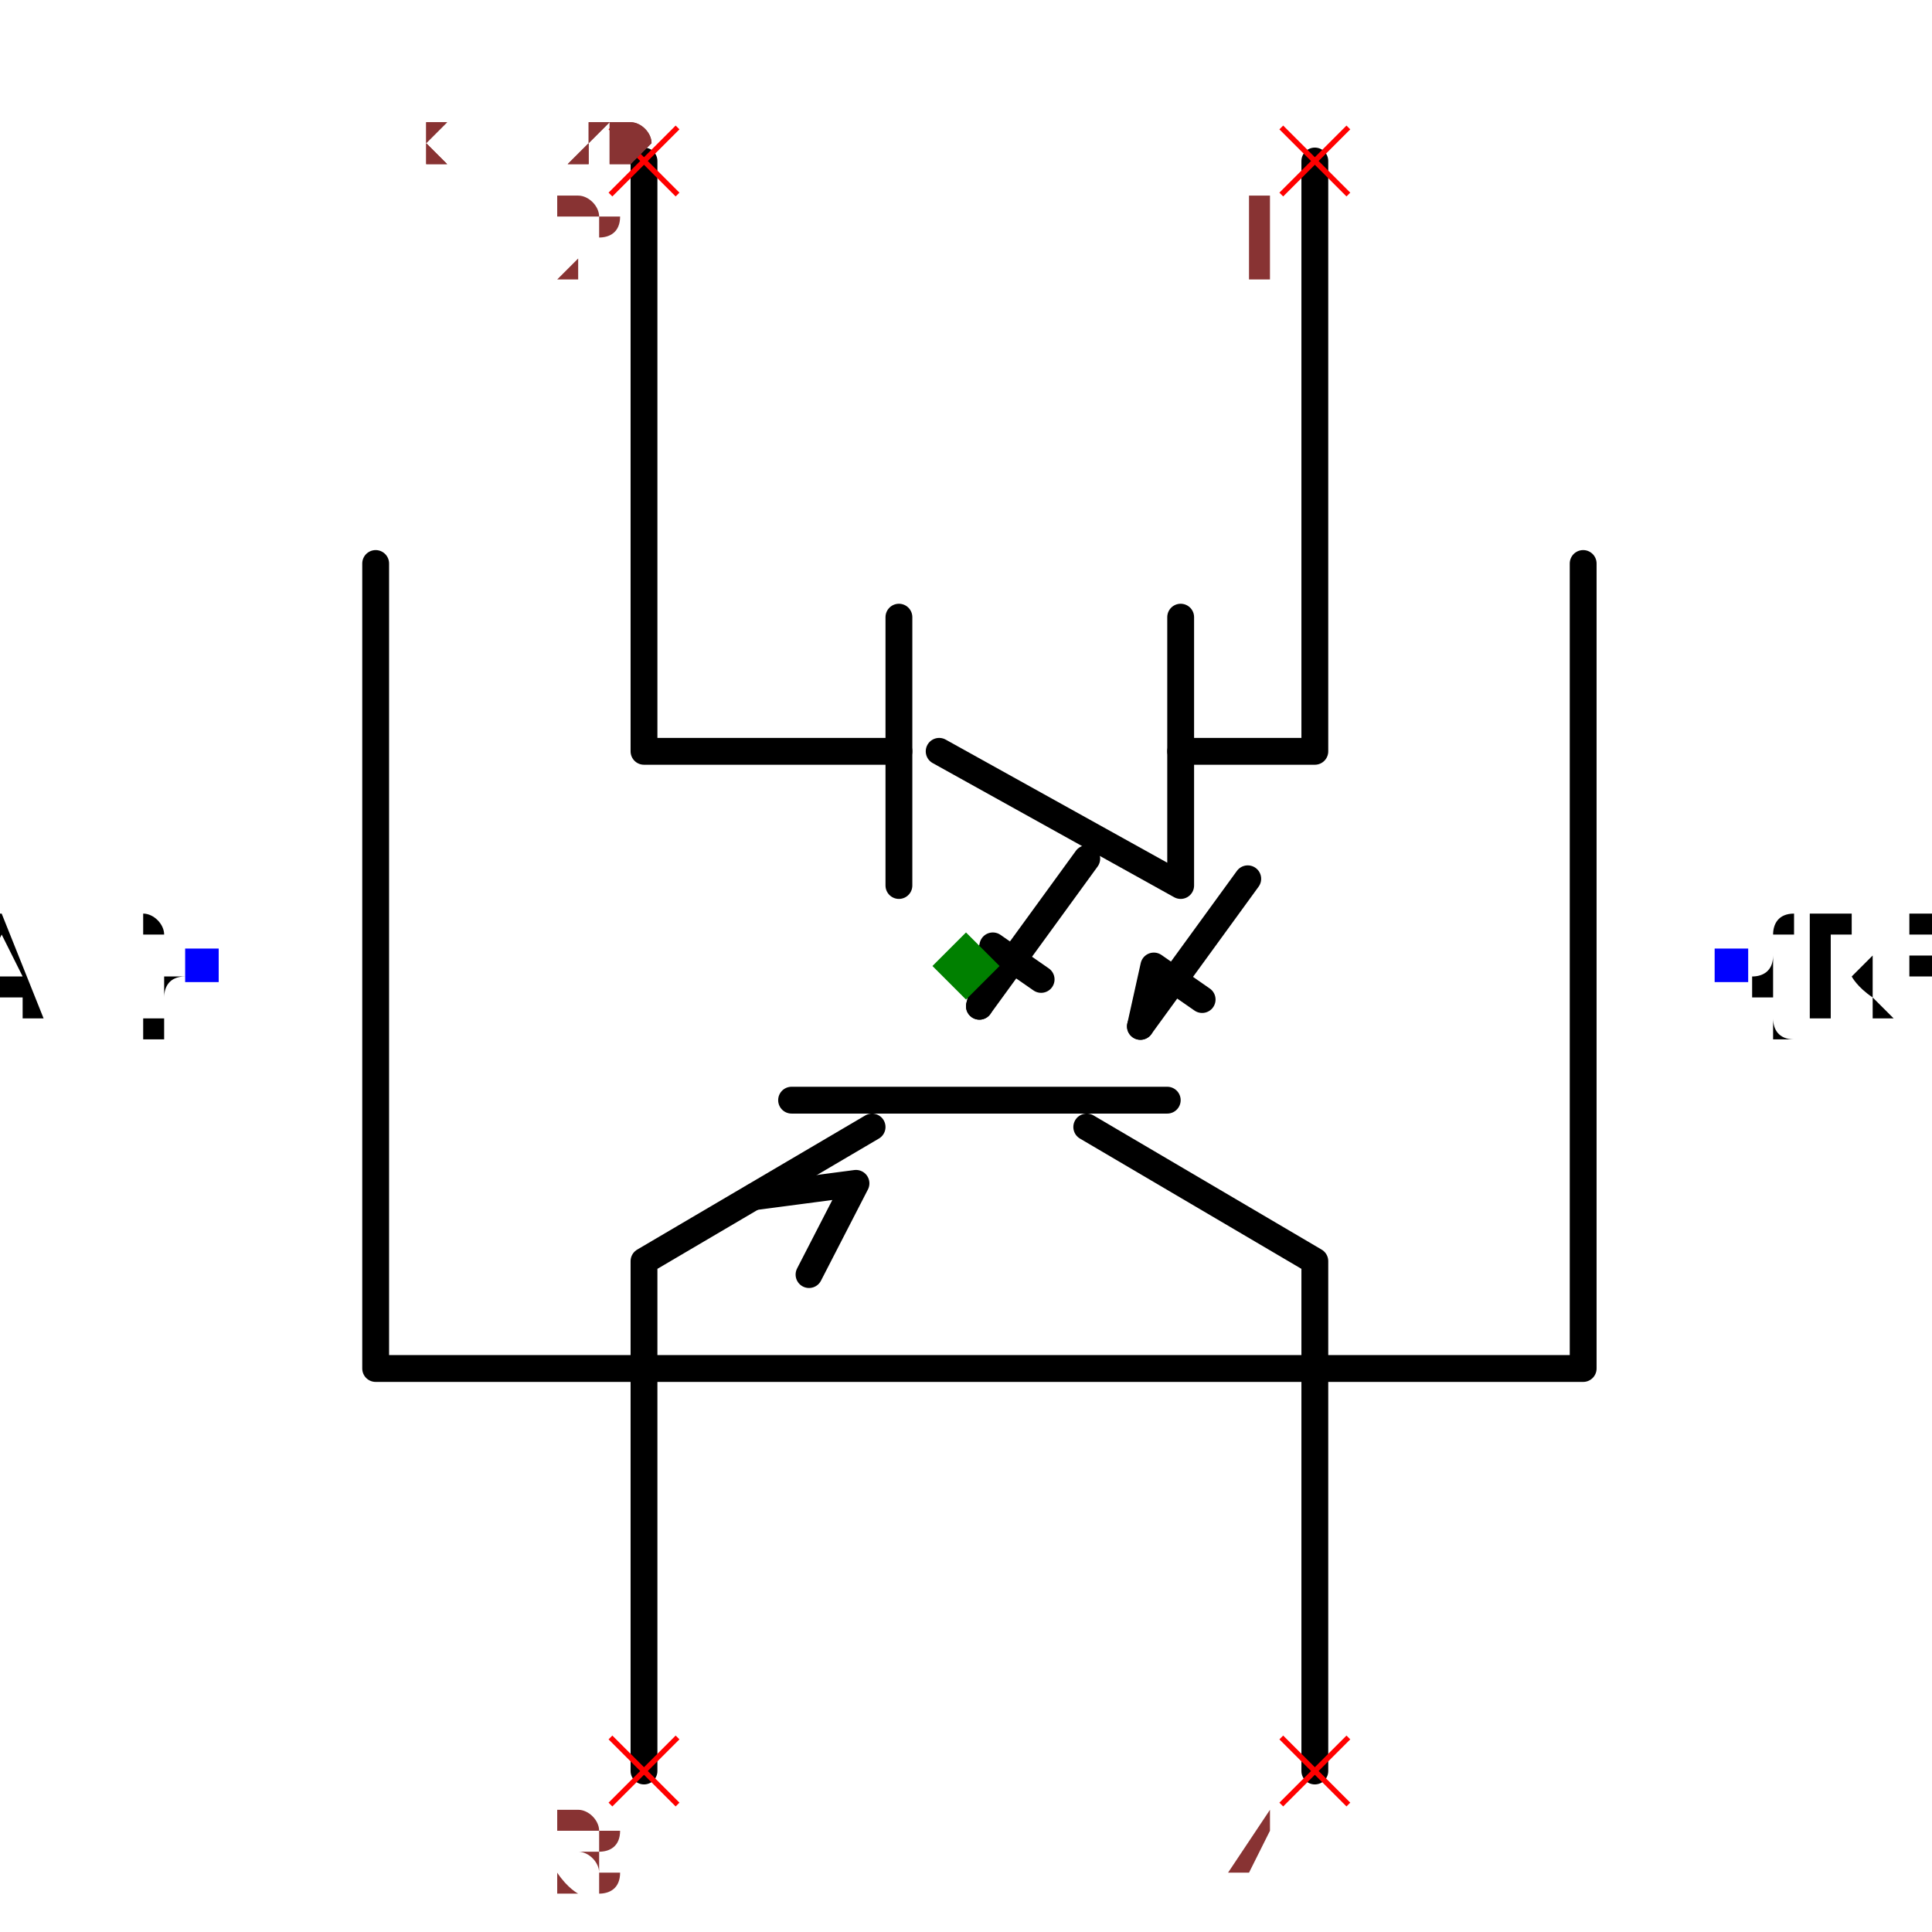
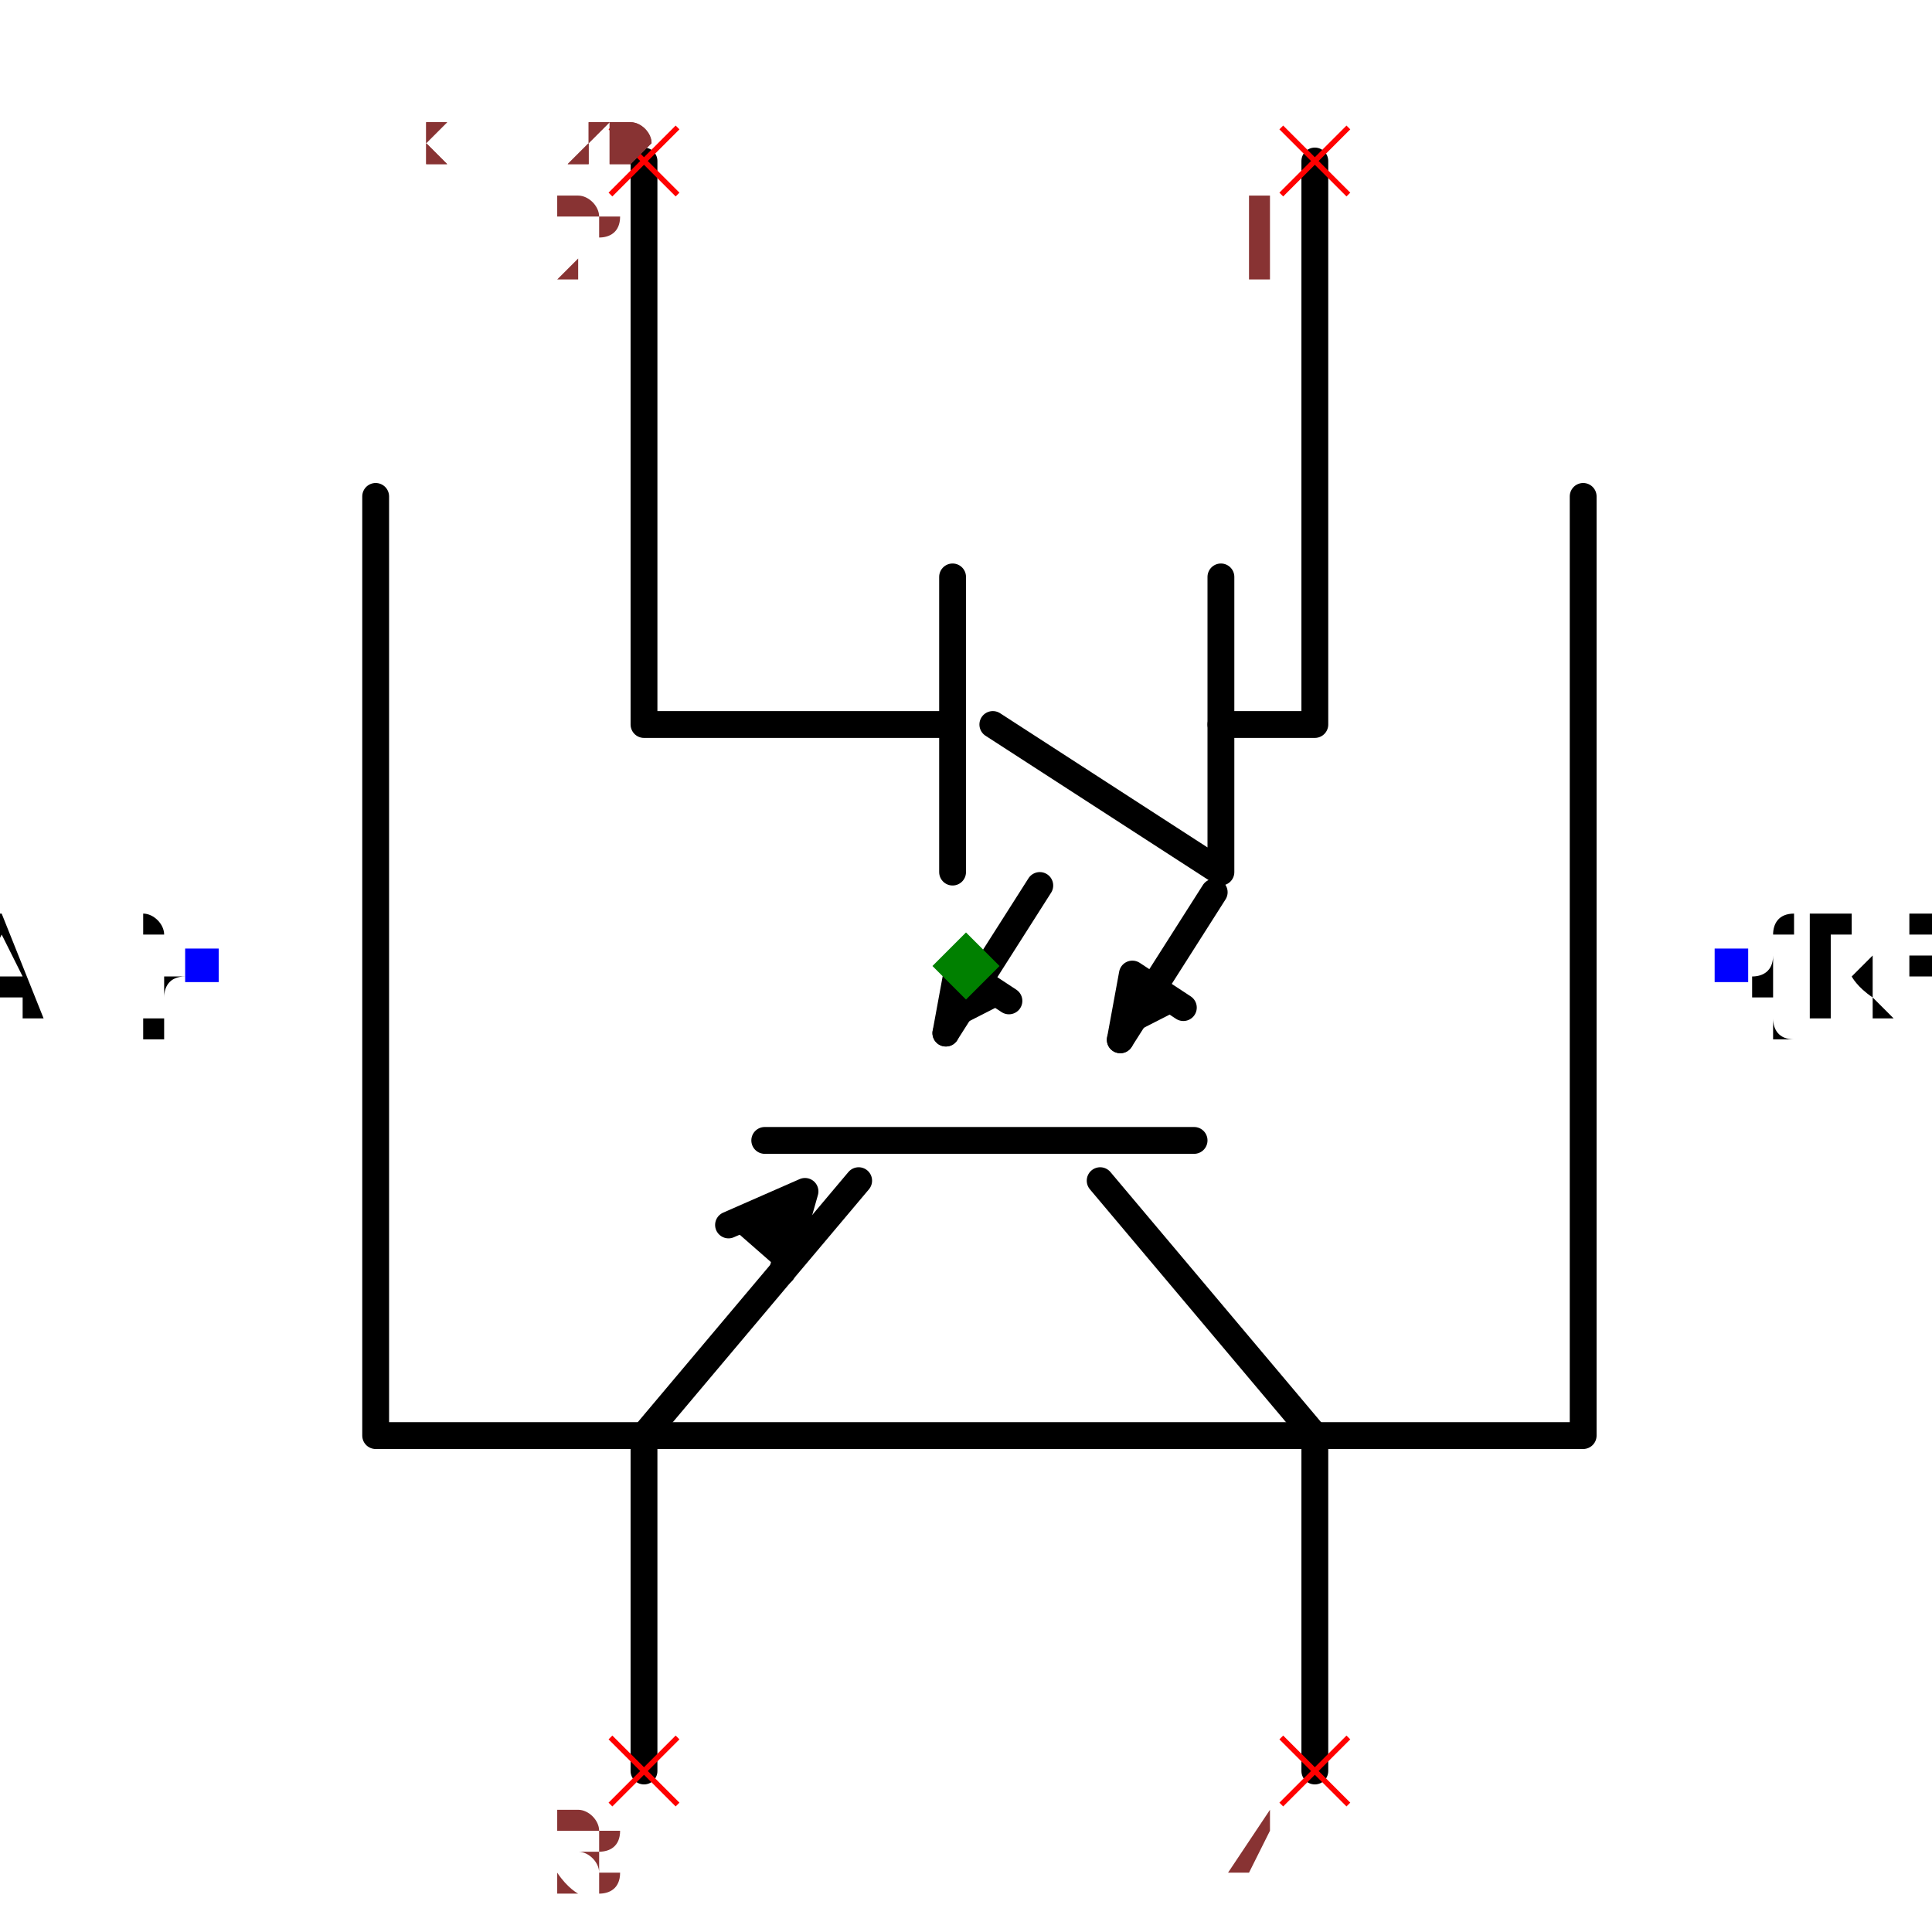
<svg xmlns="http://www.w3.org/2000/svg" width="150" height="150" viewBox="-0.684 -0.72 1.368 1.44">
-   <path d="M0.46,-0.3 L0.46,0.3 L-0.44,0.3 L-0.44,-0.3" fill="none" stroke="black" stroke-width="0.02" stroke-linecap="round" stroke-linejoin="round" />
-   <path d="M0.26,-0.6 L0.26,-0.16 L0.16,-0.16" fill="none" stroke="black" stroke-width="0.02" stroke-linecap="round" stroke-linejoin="round" />
-   <path d="M0.16,-0.26 L0.16,-0.06 L-0.02,-0.16" fill="none" stroke="black" stroke-width="0.02" stroke-linecap="round" stroke-linejoin="round" />
-   <path d="M-0.05,-0.26 L-0.05,-0.06" fill="none" stroke="black" stroke-width="0.02" stroke-linecap="round" stroke-linejoin="round" />
-   <path d="M-0.05,-0.16 L-0.24,-0.16 L-0.24,-0.6" fill="none" stroke="black" stroke-width="0.02" stroke-linecap="round" stroke-linejoin="round" />
-   <path d="M0.26,0.6 L0.26,0.22 L0.09,0.12" fill="none" stroke="black" stroke-width="0.02" stroke-linecap="round" stroke-linejoin="round" />
-   <path d="M0.15,0.1 L-0.13,0.1" fill="none" stroke="black" stroke-width="0.02" stroke-linecap="round" stroke-linejoin="round" />
-   <path d="M-0.07,0.12 L-0.24,0.22 L-0.24,0.6" fill="none" stroke="black" stroke-width="0.02" stroke-linecap="round" stroke-linejoin="round" />
-   <path d="M-0.158,0.172 L-0.082,0.162 L-0.117,0.23" fill="none" stroke="black" stroke-width="0.02" stroke-linecap="round" stroke-linejoin="round" />
-   <path d="M0.21,-0.065 L0.13,0.045" fill="none" stroke="black" stroke-width="0.02" stroke-linecap="round" stroke-linejoin="round" />
-   <path d="M0.13,0.045 L0.14,-2.306171325190628e-16 L0.176,0.025" fill="none" stroke="black" stroke-width="0.02" stroke-linecap="round" stroke-linejoin="round" />
-   <path d="M0.09,-0.08 L0.01,0.03" fill="none" stroke="black" stroke-width="0.02" stroke-linecap="round" stroke-linejoin="round" />
-   <path d="M0.01,0.03 L0.02,-0.015 L0.056,0.01" fill="none" stroke="black" stroke-width="0.02" stroke-linecap="round" stroke-linejoin="round" />
+   <path d="M0.46,-0.35 L0.46,0.35 L-0.44,0.35 L-0.44,-0.35" fill="none" stroke="black" stroke-width="0.02" stroke-linecap="round" stroke-linejoin="round" />
+   <path d="M0.26,-0.6 L0.26,-0.18 L0.19,-0.18" fill="none" stroke="black" stroke-width="0.02" stroke-linecap="round" stroke-linejoin="round" />
+   <path d="M0.19,-0.29 L0.19,-0.07 L0.02,-0.18" fill="none" stroke="black" stroke-width="0.02" stroke-linecap="round" stroke-linejoin="round" />
+   <path d="M-0.01,-0.29 L-0.01,-0.07" fill="none" stroke="black" stroke-width="0.02" stroke-linecap="round" stroke-linejoin="round" />
+   <path d="M-0.01,-0.18 L-0.24,-0.18 L-0.24,-0.6" fill="none" stroke="black" stroke-width="0.02" stroke-linecap="round" stroke-linejoin="round" />
+   <path d="M0.26,0.6 L0.26,0.35 L0.1,0.16" fill="none" stroke="black" stroke-width="0.02" stroke-linecap="round" stroke-linejoin="round" />
+   <path d="M0.17,0.13 L-0.15,0.13" fill="none" stroke="black" stroke-width="0.02" stroke-linecap="round" stroke-linejoin="round" />
+   <path d="M-0.08,0.16 L-0.24,0.35 L-0.24,0.6" fill="none" stroke="black" stroke-width="0.02" stroke-linecap="round" stroke-linejoin="round" />
+   <path d="M-0.137,0.228 L-0.12,0.168 L-0.177,0.193" fill="black" stroke="black" stroke-width="0.02" stroke-linecap="round" stroke-linejoin="round" />
+   <path d="M0.185,-0.055 L0.115,0.055" fill="none" stroke="black" stroke-width="0.02" stroke-linecap="round" stroke-linejoin="round" />
+   <path d="M0.115,0.055 L0.124,0.006 L0.162,0.031" fill="black" stroke="black" stroke-width="0.02" stroke-linecap="round" stroke-linejoin="round" />
+   <path d="M0.055,-0.06 L-0.015,0.05" fill="none" stroke="black" stroke-width="0.02" stroke-linecap="round" stroke-linejoin="round" />
+   <path d="M-0.015,0.05 L-0.006,0.001 L0.032,0.026" fill="black" stroke="black" stroke-width="0.02" stroke-linecap="round" stroke-linejoin="round" />
  <text x="0.57" y="-2.569470387007309e-16" dx="0" dy="0.038" text-anchor="start" style="font: 0.1px monospace; fill: black">{REF}</text>
  <rect x="0.558" y="-0.013" width="0.025" height="0.025" fill="blue" />
  <text x="-0.57" y="-1.8714217114933176e-16" dx="0" dy="0.038" text-anchor="end" style="font: 0.1px monospace; fill: black">{VAL}</text>
  <rect x="-0.582" y="-0.013" width="0.025" height="0.025" fill="blue" />
  <line x1="-0.265" y1="-0.625" x2="-0.215" y2="-0.575" stroke="red" stroke-width="0.004" />
  <line x1="-0.265" y1="-0.575" x2="-0.215" y2="-0.625" stroke="red" stroke-width="0.004" />
  <text x="-0.28" y="-0.51" text-anchor="middle" style="font: 0.08px monospace; fill: #833;">2</text>
  <line x1="0.235" y1="-0.625" x2="0.285" y2="-0.575" stroke="red" stroke-width="0.004" />
  <line x1="0.235" y1="-0.575" x2="0.285" y2="-0.625" stroke="red" stroke-width="0.004" />
  <text x="0.22" y="-0.51" text-anchor="middle" style="font: 0.08px monospace; fill: #833;">1</text>
  <line x1="-0.265" y1="0.575" x2="-0.215" y2="0.625" stroke="red" stroke-width="0.004" />
  <line x1="-0.265" y1="0.625" x2="-0.215" y2="0.575" stroke="red" stroke-width="0.004" />
  <text x="-0.28" y="0.69" text-anchor="middle" style="font: 0.08px monospace; fill: #833;">3</text>
  <line x1="0.235" y1="0.575" x2="0.285" y2="0.625" stroke="red" stroke-width="0.004" />
  <line x1="0.235" y1="0.625" x2="0.285" y2="0.575" stroke="red" stroke-width="0.004" />
  <text x="0.22" y="0.69" text-anchor="middle" style="font: 0.08px monospace; fill: #833;">4</text>
  <path d="M 5.551115123125783e-17 -0.025 L 0.025 -1.6653345369377348e-16 L 5.551115123125783e-17 0.025 L -0.025 -1.6653345369377348e-16 Z" fill="green" />
  <text x="-0.57" y="-0.6" style="font: 0.05px monospace; fill: #833;">1.14 x 1.20</text>
  <text x="-0.57" y="-0.65" dy="-0.15" style="font: 0.05px monospace; fill: #833;">2 [cathode, input_cathode]</text>
  <text x="-0.57" y="-0.7" dy="-0.15" style="font: 0.05px monospace; fill: #833;">1 [anode, input_anode]</text>
  <text x="-0.57" y="-0.75" dy="-0.15" style="font: 0.05px monospace; fill: #833;">3 [emitter, output_emitter]</text>
  <text x="-0.57" y="-0.8" dy="-0.15" style="font: 0.05px monospace; fill: #833;">4 [collector, output_collector]</text>
  <text x="-0.57" y="-0.6" style="font: 0.05px monospace; fill: #833;">1.14 x 1.20</text>
  <text x="-0.57" y="-0.65" dy="-0.15" style="font: 0.05px monospace; fill: #833;">2 [cathode, input_cathode]</text>
  <text x="-0.57" y="-0.7" dy="-0.15" style="font: 0.05px monospace; fill: #833;">1 [anode, input_anode]</text>
  <text x="-0.57" y="-0.75" dy="-0.15" style="font: 0.05px monospace; fill: #833;">3 [emitter, output_emitter]</text>
  <text x="-0.57" y="-0.8" dy="-0.15" style="font: 0.05px monospace; fill: #833;">4 [collector, output_collector]</text>
</svg>
